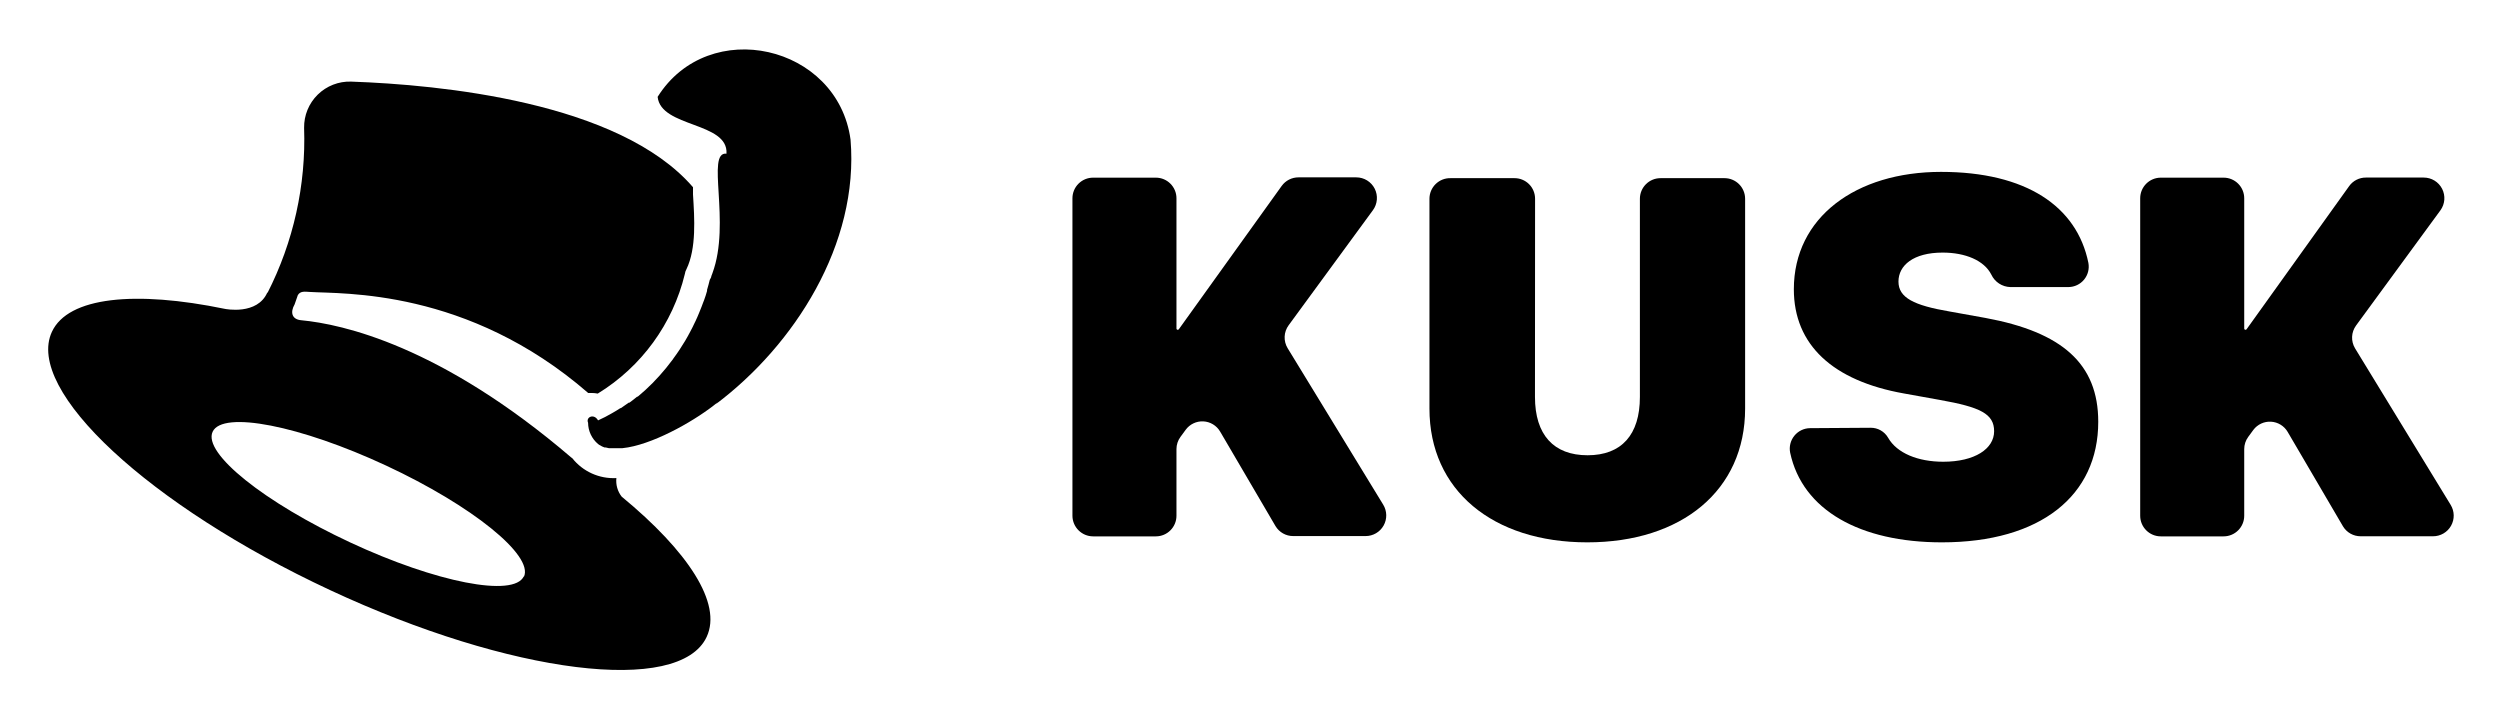
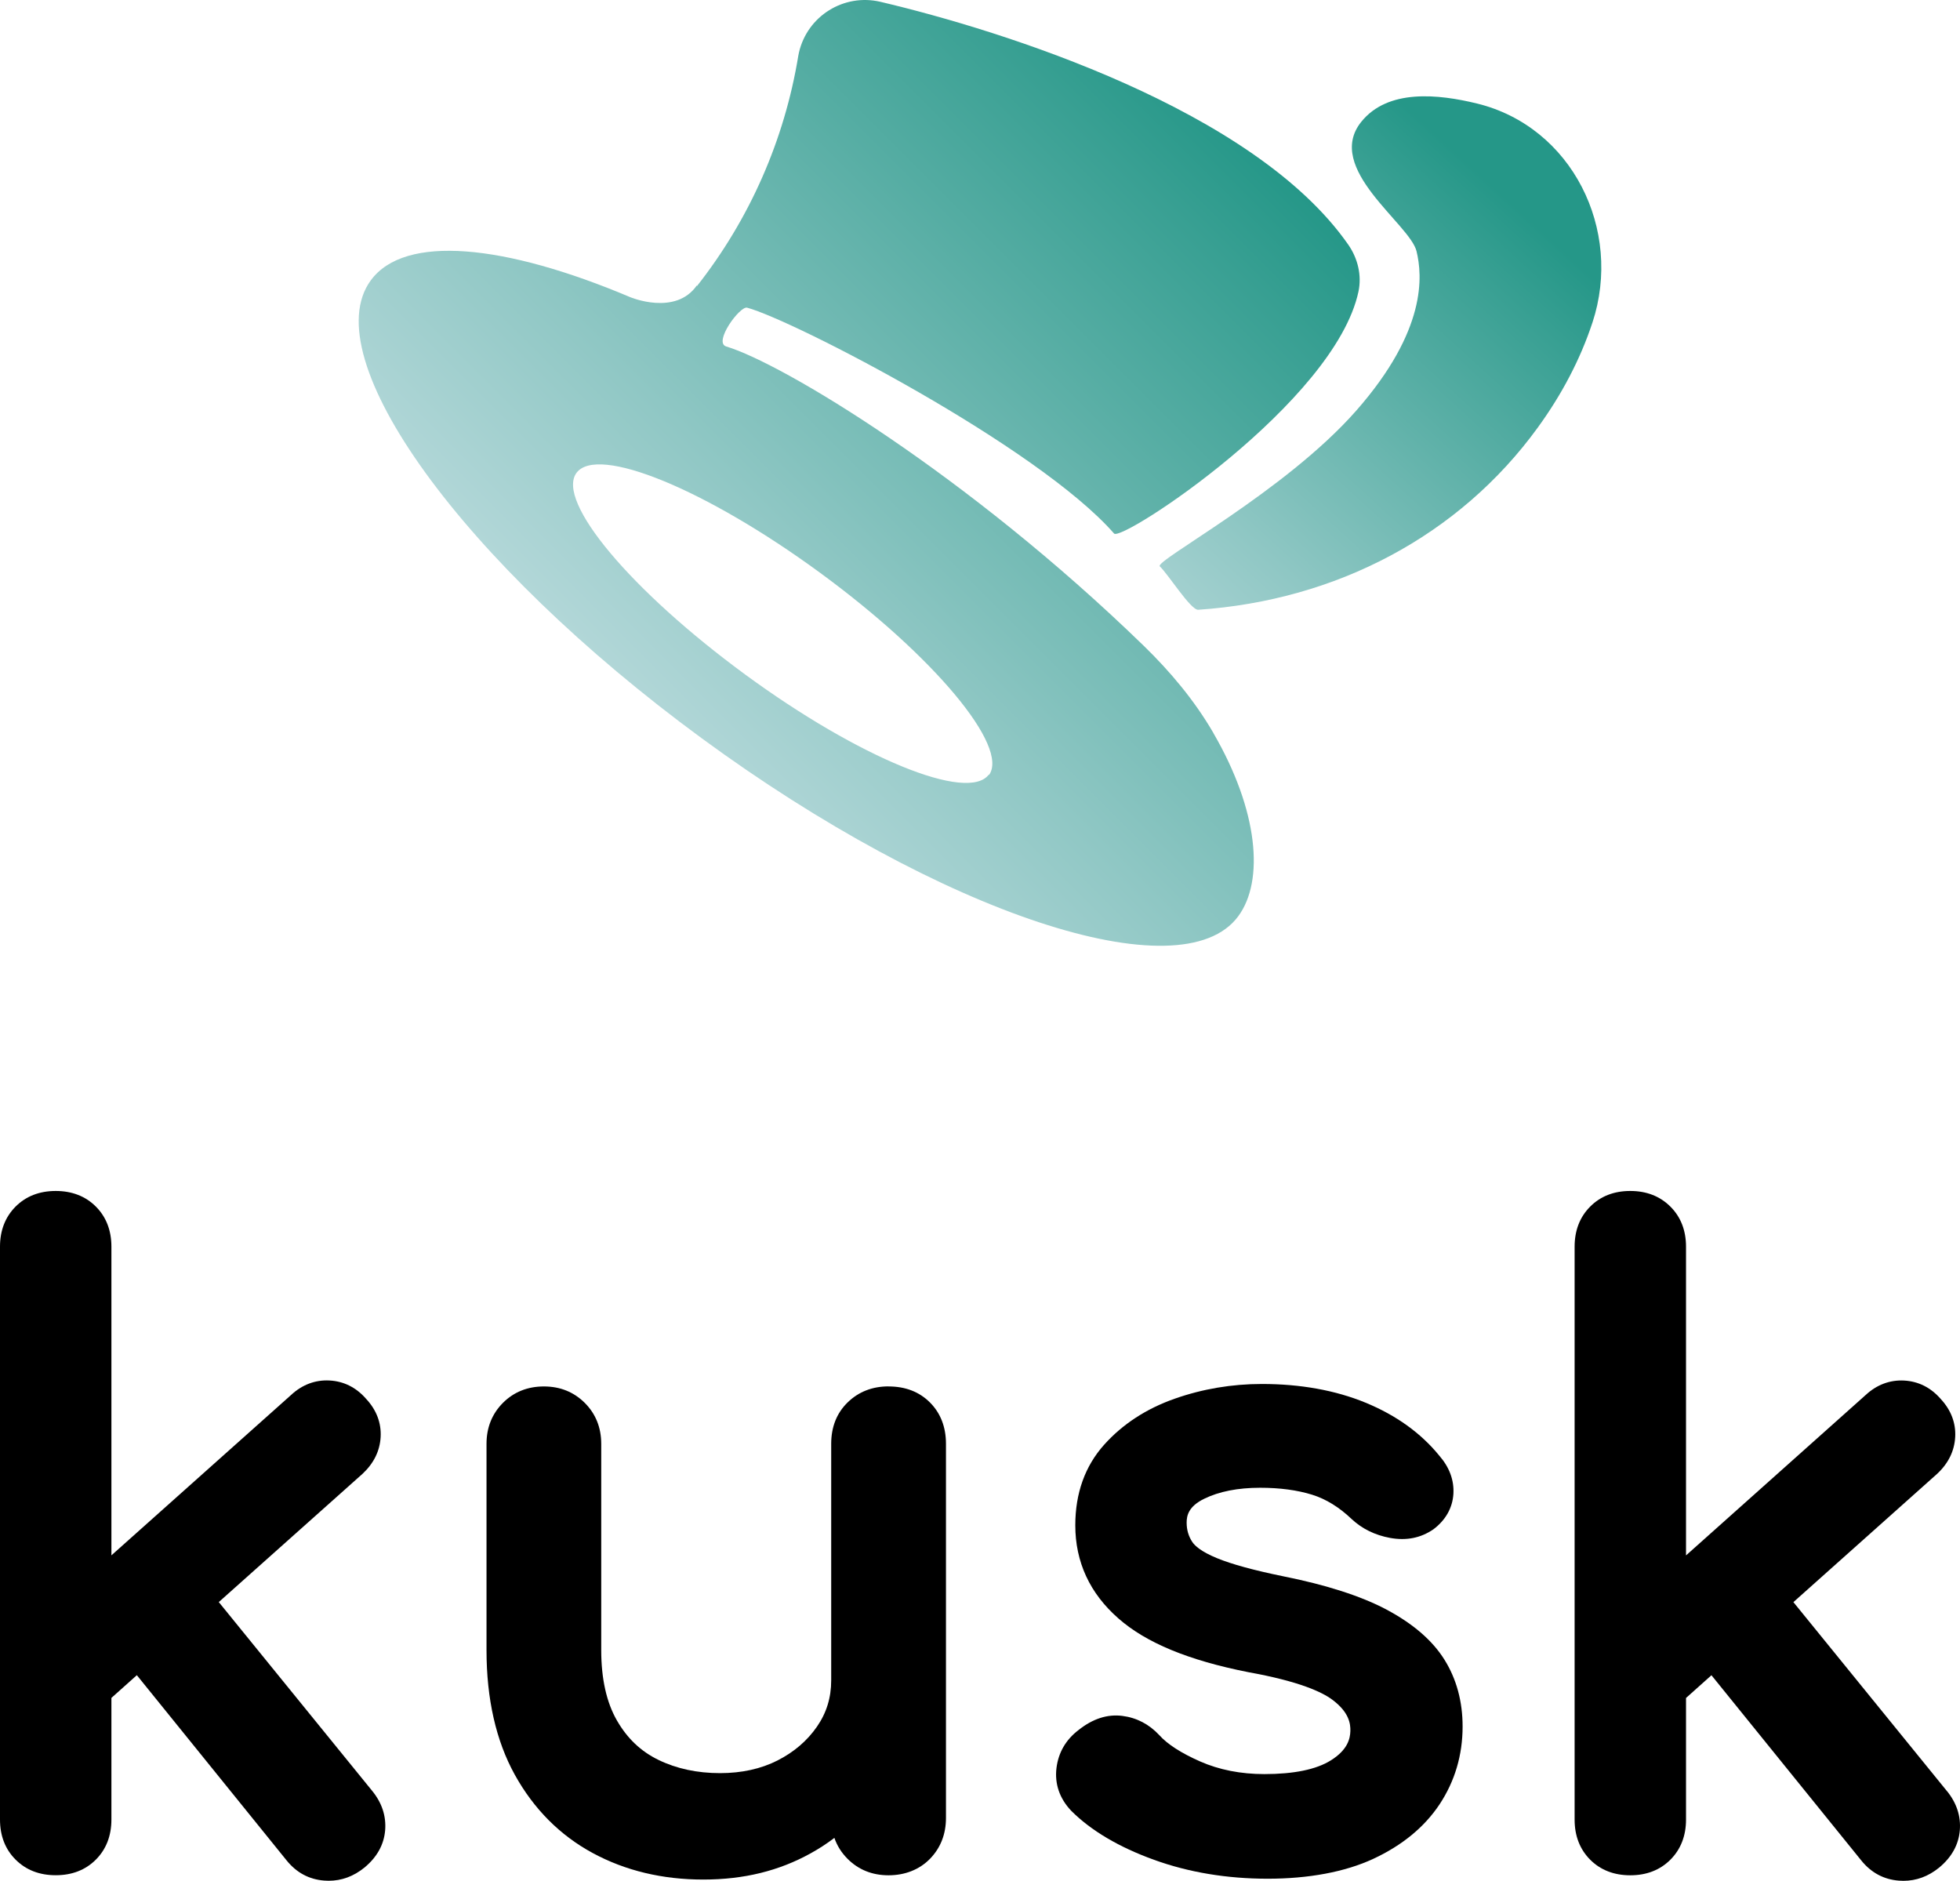
- <svg xmlns="http://www.w3.org/2000/svg" role="img" viewBox="23.42 33.67 250.90 71.90">
-   <path fill="none" d="M0 0h450.16v139.54H0z" data-name="Black Bgnd" />
-   <g data-name="KUSK outline">
-     <path d="M131.05 85.43a2.08 2.08 0 0 0 2.08 2.07h6.29a2.07 2.07 0 0 0 2.07-2.07v-6.69a2.07 2.07 0 0 1 .4-1.22l.52-.71a2.07 2.07 0 0 1 3.46.17l5.56 9.49a2.06 2.06 0 0 0 1.78 1h7.26a2.07 2.07 0 0 0 1.77-3.15l-9.59-15.7a2.07 2.07 0 0 1 .1-2.31l8.46-11.55a2.07 2.07 0 0 0-1.67-3.29h-5.81a2.07 2.07 0 0 0-1.68.86l-10.32 14.38a.14.14 0 0 1-.11.06.13.13 0 0 1-.13-.13V53.57a2.07 2.07 0 0 0-2.07-2.07h-6.29a2.07 2.07 0 0 0-2.08 2.07z" />
-     <path d="M177.47 73.51c0 3.79 1.87 5.85 5.28 5.85S188 77.3 188 73.51V53.62a2.07 2.07 0 0 1 2.07-2.07h6.42a2.07 2.07 0 0 1 2.07 2.07v21.06c0 8.19-6.35 13.42-15.84 13.42s-15.84-5.23-15.84-13.42V53.62a2.07 2.07 0 0 1 2.12-2.07h6.41a2.06 2.06 0 0 1 2.07 2.07z" />
-     <path d="M211.14 76.6a2 2 0 0 1 1.77 1c.88 1.55 3 2.41 5.53 2.41 3.17 0 5.11-1.3 5.11-3.06s-1.4-2.42-5.43-3.14l-3.61-.65c-7.15-1.27-11.06-4.88-11.06-10.46 0-7.22 6.23-11.78 14.77-11.78s13.64 3.46 14.79 9.13a2.05 2.05 0 0 1-2 2.43h-5.84a2.17 2.17 0 0 1-1.9-1.25c-.72-1.42-2.6-2.21-4.89-2.21-2.94 0-4.43 1.29-4.43 2.91s1.55 2.39 5.13 3l3.61.65C230.37 67 234 70.17 234 76c0 7.4-5.78 12.1-15.69 12.1-8.22 0-14-3.23-15.23-9a2.06 2.06 0 0 1 2-2.46z" />
-     <path d="M238.21 85.43a2.07 2.07 0 0 0 2.07 2.07h6.3a2.07 2.07 0 0 0 2.07-2.07v-6.69a2.07 2.07 0 0 1 .4-1.22l.52-.71A2.07 2.07 0 0 1 253 77l5.56 9.49a2.06 2.06 0 0 0 1.78 1h7.26a2.07 2.07 0 0 0 1.77-3.15l-9.59-15.7a2.07 2.07 0 0 1 .1-2.31l8.46-11.55a2.07 2.07 0 0 0-1.68-3.29h-5.8a2.05 2.05 0 0 0-1.68.86l-10.29 14.36a.14.14 0 0 1-.11.06.13.13 0 0 1-.13-.13V53.57a2.07 2.07 0 0 0-2.07-2.07h-6.3a2.07 2.07 0 0 0-2.07 2.07z" data-name="K" />
+ <svg xmlns="http://www.w3.org/2000/svg" xmlns:xlink="http://www.w3.org/1999/xlink" id="_Слой_1" data-name="Слой 1" viewBox="0 0 326 312.8">
+   <defs>
+     <style>
+       .cls-1 {
+         fill: url(#_Безымянный_градиент_226-2);
+       }
+ 
+       .cls-2 {
+         fill: url(#_Безымянный_градиент_226);
+       }
+     </style>
+     <linearGradient id="_Безымянный_градиент_226" data-name="Безымянный градиент 226" x1="-355.06" y1="3514.34" x2="-300.95" y2="3599.23" gradientTransform="translate(-113.7 3452.1) rotate(11.25) scale(1 -.95)" gradientUnits="userSpaceOnUse">
+       <stop offset="0" stop-color="#b2d7d8" />
+       <stop offset=".27" stop-color="#8fc7c4" />
+       <stop offset=".87" stop-color="#39a093" />
+       <stop offset="1" stop-color="#259788" />
+     </linearGradient>
+     <linearGradient id="_Безымянный_градиент_226-2" data-name="Безымянный градиент 226" x1="-428.81" y1="3599.66" x2="-352.21" y2="3714.3" gradientTransform="translate(-170.16 3736.01) rotate(11.25) scale(1 -1)" xlink:href="#_Безымянный_градиент_226" />
+   </defs>
+   <g>
+     <path d="M36.39,266.44l23.92-21.34c1.86-1.74,2.87-3.79,3-6.11,.13-2.35-.7-4.5-2.4-6.33-1.65-1.9-3.7-2.94-6.1-3.07-2.37-.13-4.57,.7-6.42,2.43l-29.86,26.65v-51.34c0-2.7-.87-4.95-2.59-6.67-1.72-1.72-3.97-2.59-6.67-2.59s-4.95,.87-6.67,2.59c-1.72,1.72-2.6,3.97-2.6,6.67v95.28c0,2.7,.87,4.95,2.6,6.67,1.72,1.72,3.96,2.59,6.67,2.59s4.95-.87,6.67-2.59c1.72-1.72,2.59-3.97,2.59-6.67v-20.23l4.23-3.78,24.93,30.83c1.64,2.02,3.73,3.14,6.23,3.33,.25,.02,.5,.03,.75,.03,2.15,0,4.14-.73,5.93-2.18,2.1-1.73,3.26-3.82,3.46-6.21,.19-2.36-.53-4.56-2.14-6.54l-25.54-31.43Z" />
+     <path d="M147.79,230.57c-2.69,0-4.97,.89-6.78,2.64-1.83,1.77-2.76,4.09-2.76,6.91v39.34c0,2.87-.77,5.39-2.36,7.69-1.62,2.35-3.83,4.24-6.56,5.63-2.75,1.4-5.98,2.11-9.57,2.11-3.8,0-7.24-.74-10.24-2.2-2.93-1.42-5.19-3.57-6.91-6.56-1.73-3-2.61-6.94-2.61-11.69v-34.32c0-2.7-.92-4.99-2.74-6.81-1.82-1.81-4.1-2.73-6.8-2.73s-5,.92-6.81,2.73c-1.81,1.82-2.73,4.11-2.73,6.81v34.32c0,8.1,1.58,15.07,4.7,20.71,3.15,5.69,7.51,10.08,12.97,13.03,5.41,2.93,11.59,4.41,18.38,4.41s12.62-1.46,17.84-4.35c1.38-.76,2.71-1.62,3.97-2.58,.45,1.31,1.19,2.48,2.2,3.49,1.81,1.81,4.1,2.73,6.81,2.73s5.13-.93,6.91-2.76c1.75-1.81,2.64-4.09,2.64-6.78v-62.22c0-2.79-.9-5.11-2.67-6.88-1.77-1.77-4.08-2.66-6.88-2.66Z" />
+     <path d="M230.6,267.68c-4.23-2.24-10.02-4.1-17.18-5.53-4.85-.99-8.55-2-11-3.01-2.65-1.09-3.7-2.07-4.12-2.71-.62-.95-.93-2-.93-3.2s.33-2.7,2.9-3.96c2.48-1.22,5.62-1.84,9.32-1.84,3.27,0,6.18,.39,8.63,1.15,2.32,.72,4.53,2.08,6.6,4.06,1.74,1.62,3.88,2.67,6.38,3.13,2.69,.49,5.08,.03,7.2-1.42,2.05-1.54,3.2-3.58,3.34-5.92,.13-2.28-.68-4.43-2.35-6.34-3.04-3.74-7.16-6.71-12.26-8.81-5.01-2.06-10.82-3.11-17.24-3.11-5,0-9.87,.82-14.48,2.44-4.74,1.66-8.69,4.24-11.75,7.65-3.19,3.56-4.81,8.07-4.81,13.41,0,6.1,2.41,11.32,7.17,15.49,4.6,4.05,11.65,6.97,21.61,8.94,8.53,1.53,12.3,3.33,13.97,4.58,2.78,2.07,3.04,3.98,3,5.23-.04,1.24-.43,3.1-3.25,4.86-2.43,1.52-6.16,2.28-11.06,2.28-3.92,0-7.51-.71-10.67-2.1-3.15-1.39-5.43-2.85-6.81-4.39-1.69-1.81-3.76-2.89-6.14-3.19-2.5-.32-4.95,.49-7.29,2.36-2.11,1.61-3.34,3.74-3.66,6.31-.32,2.61,.5,5.05,2.44,7.1,3.3,3.31,7.95,6.06,13.8,8.17,5.77,2.09,12.13,3.14,18.89,3.14s12.83-1.11,17.55-3.3c4.81-2.23,8.53-5.29,11.05-9.09,2.53-3.83,3.82-8.18,3.82-12.92,0-4.16-1.01-7.9-3.02-11.12-1.99-3.19-5.23-5.99-9.64-8.33Z" />
+     <path d="M323.83,297.88l-25.54-31.43,23.91-21.34c1.86-1.73,2.87-3.79,3-6.11,.13-2.35-.7-4.5-2.4-6.33-1.65-1.9-3.7-2.94-6.1-3.07-2.36-.13-4.57,.7-6.42,2.43l-29.85,26.65v-51.34c0-2.7-.87-4.95-2.6-6.67-1.72-1.72-3.96-2.6-6.67-2.6s-4.95,.87-6.67,2.6c-1.72,1.72-2.59,3.96-2.59,6.67v95.28c0,2.7,.87,4.94,2.59,6.67,1.72,1.72,3.97,2.59,6.67,2.59s4.95-.87,6.67-2.59c1.72-1.72,2.6-3.97,2.6-6.67v-20.23l4.23-3.78,24.94,30.83c1.64,2.02,3.74,3.14,6.23,3.33,.25,.02,.5,.03,.75,.03,2.15,0,4.14-.73,5.93-2.18,2.1-1.73,3.26-3.82,3.46-6.22,.19-2.35-.53-4.55-2.14-6.53Z" />
  </g>
-   <g data-name="Feathered Hat Image">
-     <path d="M108.78 47.68c-1.29-9.51-14.23-12.46-19.36-4.29.32 3.1 7.11 2.5 6.91 5.7-2.09-.22.47 6.91-1.41 12a2.49 2.49 0 0 1-.11.29c0 .13-.1.25-.16.38-.08.33-.17.67-.27 1v.11q-.13.47-.3.93L94 64c-.11.3-.22.6-.35.9l-.06.15c-.12.3-.25.6-.39.89l-.06.12q-.21.46-.45.9c-.16.31-.33.61-.5.9l-.54.86-.06.09c-.19.28-.37.55-.57.81l-.07.11-.6.77-.07.09c-.21.26-.43.51-.65.76a20.42 20.42 0 0 1-1.46 1.48l-.75.65h-.06c-.25.21-.51.41-.77.6h-.07l-.79.55h-.05c-.28.18-.55.35-.84.51a14.27 14.27 0 0 1-1.4.72c-.4-.72-1.25-.34-1 .24a2.81 2.81 0 0 0 1 2.13l.11.08.21.12.14.07.2.08h.12l.31.07H85.34a4.89 4.89 0 0 0 .54 0l.57-.08c3-.53 7-2.87 9-4.53l-.2.2c7.87-5.91 14.41-16.07 13.53-26.56z" />
-     <path d="M85.81 83.51a2.58 2.58 0 0 1-.53-1.86 5.29 5.29 0 0 1-4.43-2 .47.47 0 0 1-.09-.06c-13.13-11.24-23-13.39-27.1-13.78-.94-.08-1.14-.78-.67-1.6l.32-.92c.25-.43.71-.35 1.21-.32 3.21.21 15.81-.39 27.93 10.14h.34a3.18 3.18 0 0 1 .62.06 19.43 19.43 0 0 0 8.74-12l.06-.26.11-.24c1-2.09.8-5.08.65-7.48v-.73c-7.41-8.59-25.47-10.29-34.31-10.6a4.57 4.57 0 0 0-4.72 4.64 33.92 33.92 0 0 1-3.68 16.58V63c-1 2.34-4.26 1.67-4.26 1.67-9-1.86-15.74-1.21-17.37 2.3-2.73 5.86 9.77 17.46 27.91 25.92s35.07 10.56 37.8 4.7c1.58-3.36-1.87-8.59-8.53-14.08zm-9.82 8c-1 2.14-8.8.62-17.42-3.4S43.76 79.15 44.76 77s8.79-.62 17.42 3.4S77 89.42 76 91.56z" />
+   <g id="Feathered_Hat_Image" data-name="Feathered Hat Image">
+     <path class="cls-2" d="M264.87,53.64c5.08-15.43-3.41-32.56-19.19-36.42-6.43-1.57-14.84-2.49-19.28,3.06-6.19,7.74,8.11,16.95,9.21,21.51,.97,4.04,1.76,13.08-10.01,26.48-11.87,13.51-33.69,25.02-32.69,25.93,1.33,1.21,5.14,7.3,6.39,7.21,22.96-1.56,43.4-12.31,56.45-30.27,3.93-5.4,7.07-11.28,9.12-17.51Z" />
+     <path class="cls-1" d="M201.82,121.9c-3.13-5.39-7.16-10.2-11.63-14.54-29.42-28.56-60.15-46.97-69.38-49.73-2.24-.65,2.25-6.77,3.45-6.46,7.67,2.05,48.38,23.09,61.04,37.56,1.28,1.46,36.72-21.81,40.65-40.24,.57-2.69-.11-5.5-1.67-7.76C208.65,18.24,166.78,5.09,146.43,.3c-6.07-1.42-12.13,2.35-13.54,8.42-.04,.18-.08,.36-.11,.54-2.29,14.01-8.1,27.21-16.89,38.36l.04-.19c-3.55,5.18-11.11,1.99-11.11,1.99-20.89-8.83-37.51-10.5-43.15-2.79-9.43,12.87,15.24,46.96,55.07,76.17,39.83,29.21,79.79,42.44,89.22,29.57,4.35-5.9,3.34-17.57-4.14-30.45Zm-37.34,6.9c-3.45,4.7-21.6-2.74-40.52-16.61-18.93-13.88-31.53-28.81-28.08-33.54,3.46-4.72,21.57,2.73,40.52,16.61,18.95,13.88,31.53,28.96,28.08,33.66v-.13Z" />
  </g>
</svg>
